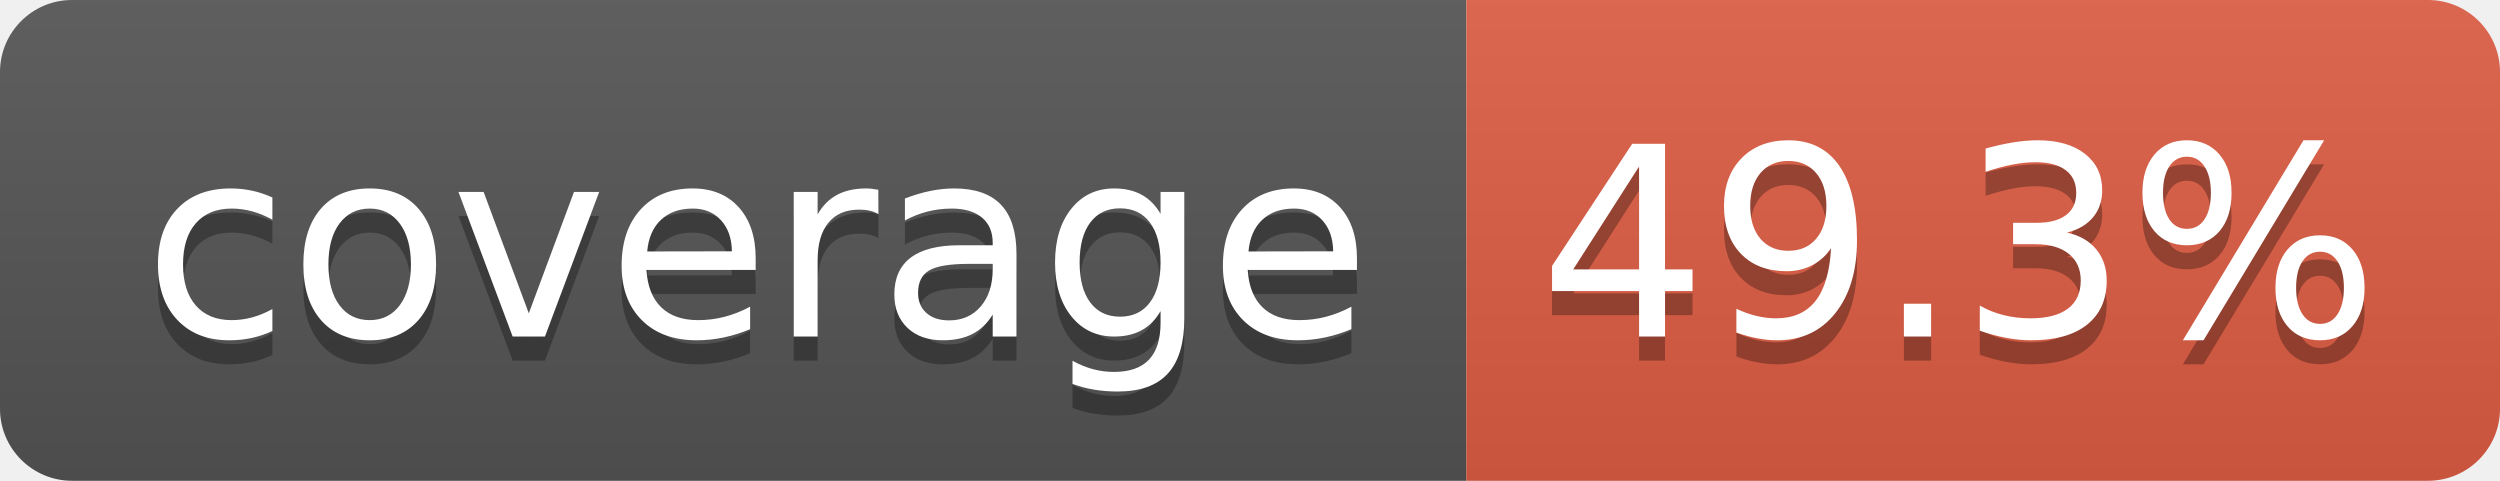
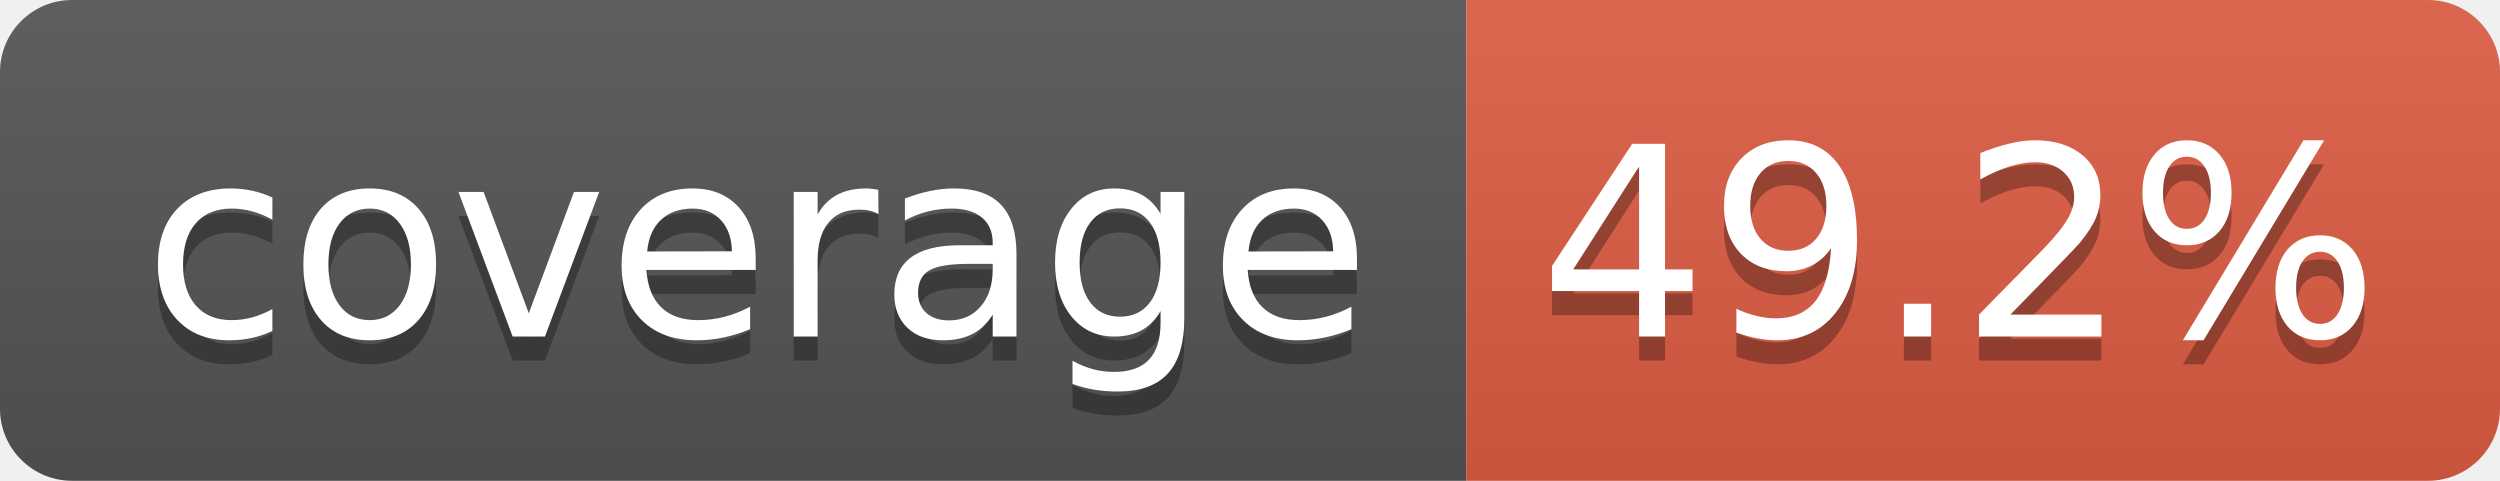
- <svg xmlns="http://www.w3.org/2000/svg" width="104" height="20" role="img" aria-label="coverage: 49.3%">
+ <svg xmlns="http://www.w3.org/2000/svg" width="104" height="20" role="img" aria-label="coverage: 49.2%">
  <linearGradient id="s" x2="0" y2="100%">
    <stop offset="0" stop-color="#bbb" stop-opacity=".1" />
    <stop offset="1" stop-opacity=".1" />
  </linearGradient>
  <clipPath id="r">
    <rect width="104" height="20" rx="3" fill="#fff" />
  </clipPath>
  <g clip-path="url(#r)">
    <rect width="61" height="20" fill="#555" />
    <rect x="61" width="43" height="20" fill="#e05d44" />
    <rect width="104" height="20" fill="url(#s)" />
  </g>
  <g fill="#fff" text-anchor="middle" font-family="Verdana,Geneva,DejaVu Sans,sans-serif" text-rendering="geometricPrecision" font-size="110">
    <text aria-hidden="true" x="315" y="150" fill="#010101" fill-opacity=".3" transform="scale(.1)" textLength="510">coverage</text>
    <text x="315" y="140" transform="scale(.1)" fill="#fff" textLength="510">coverage</text>
-     <text aria-hidden="true" x="815" y="150" fill="#010101" fill-opacity=".3" transform="scale(.1)" textLength="330">49.3%</text>
-     <text x="815" y="140" transform="scale(.1)" fill="#fff" textLength="330">49.3%</text>
+     <text aria-hidden="true" x="815" y="150" fill="#010101" fill-opacity=".3" transform="scale(.1)" textLength="330">49.2%</text>
+     <text x="815" y="140" transform="scale(.1)" fill="#fff" textLength="330">49.2%</text>
  </g>
</svg>
